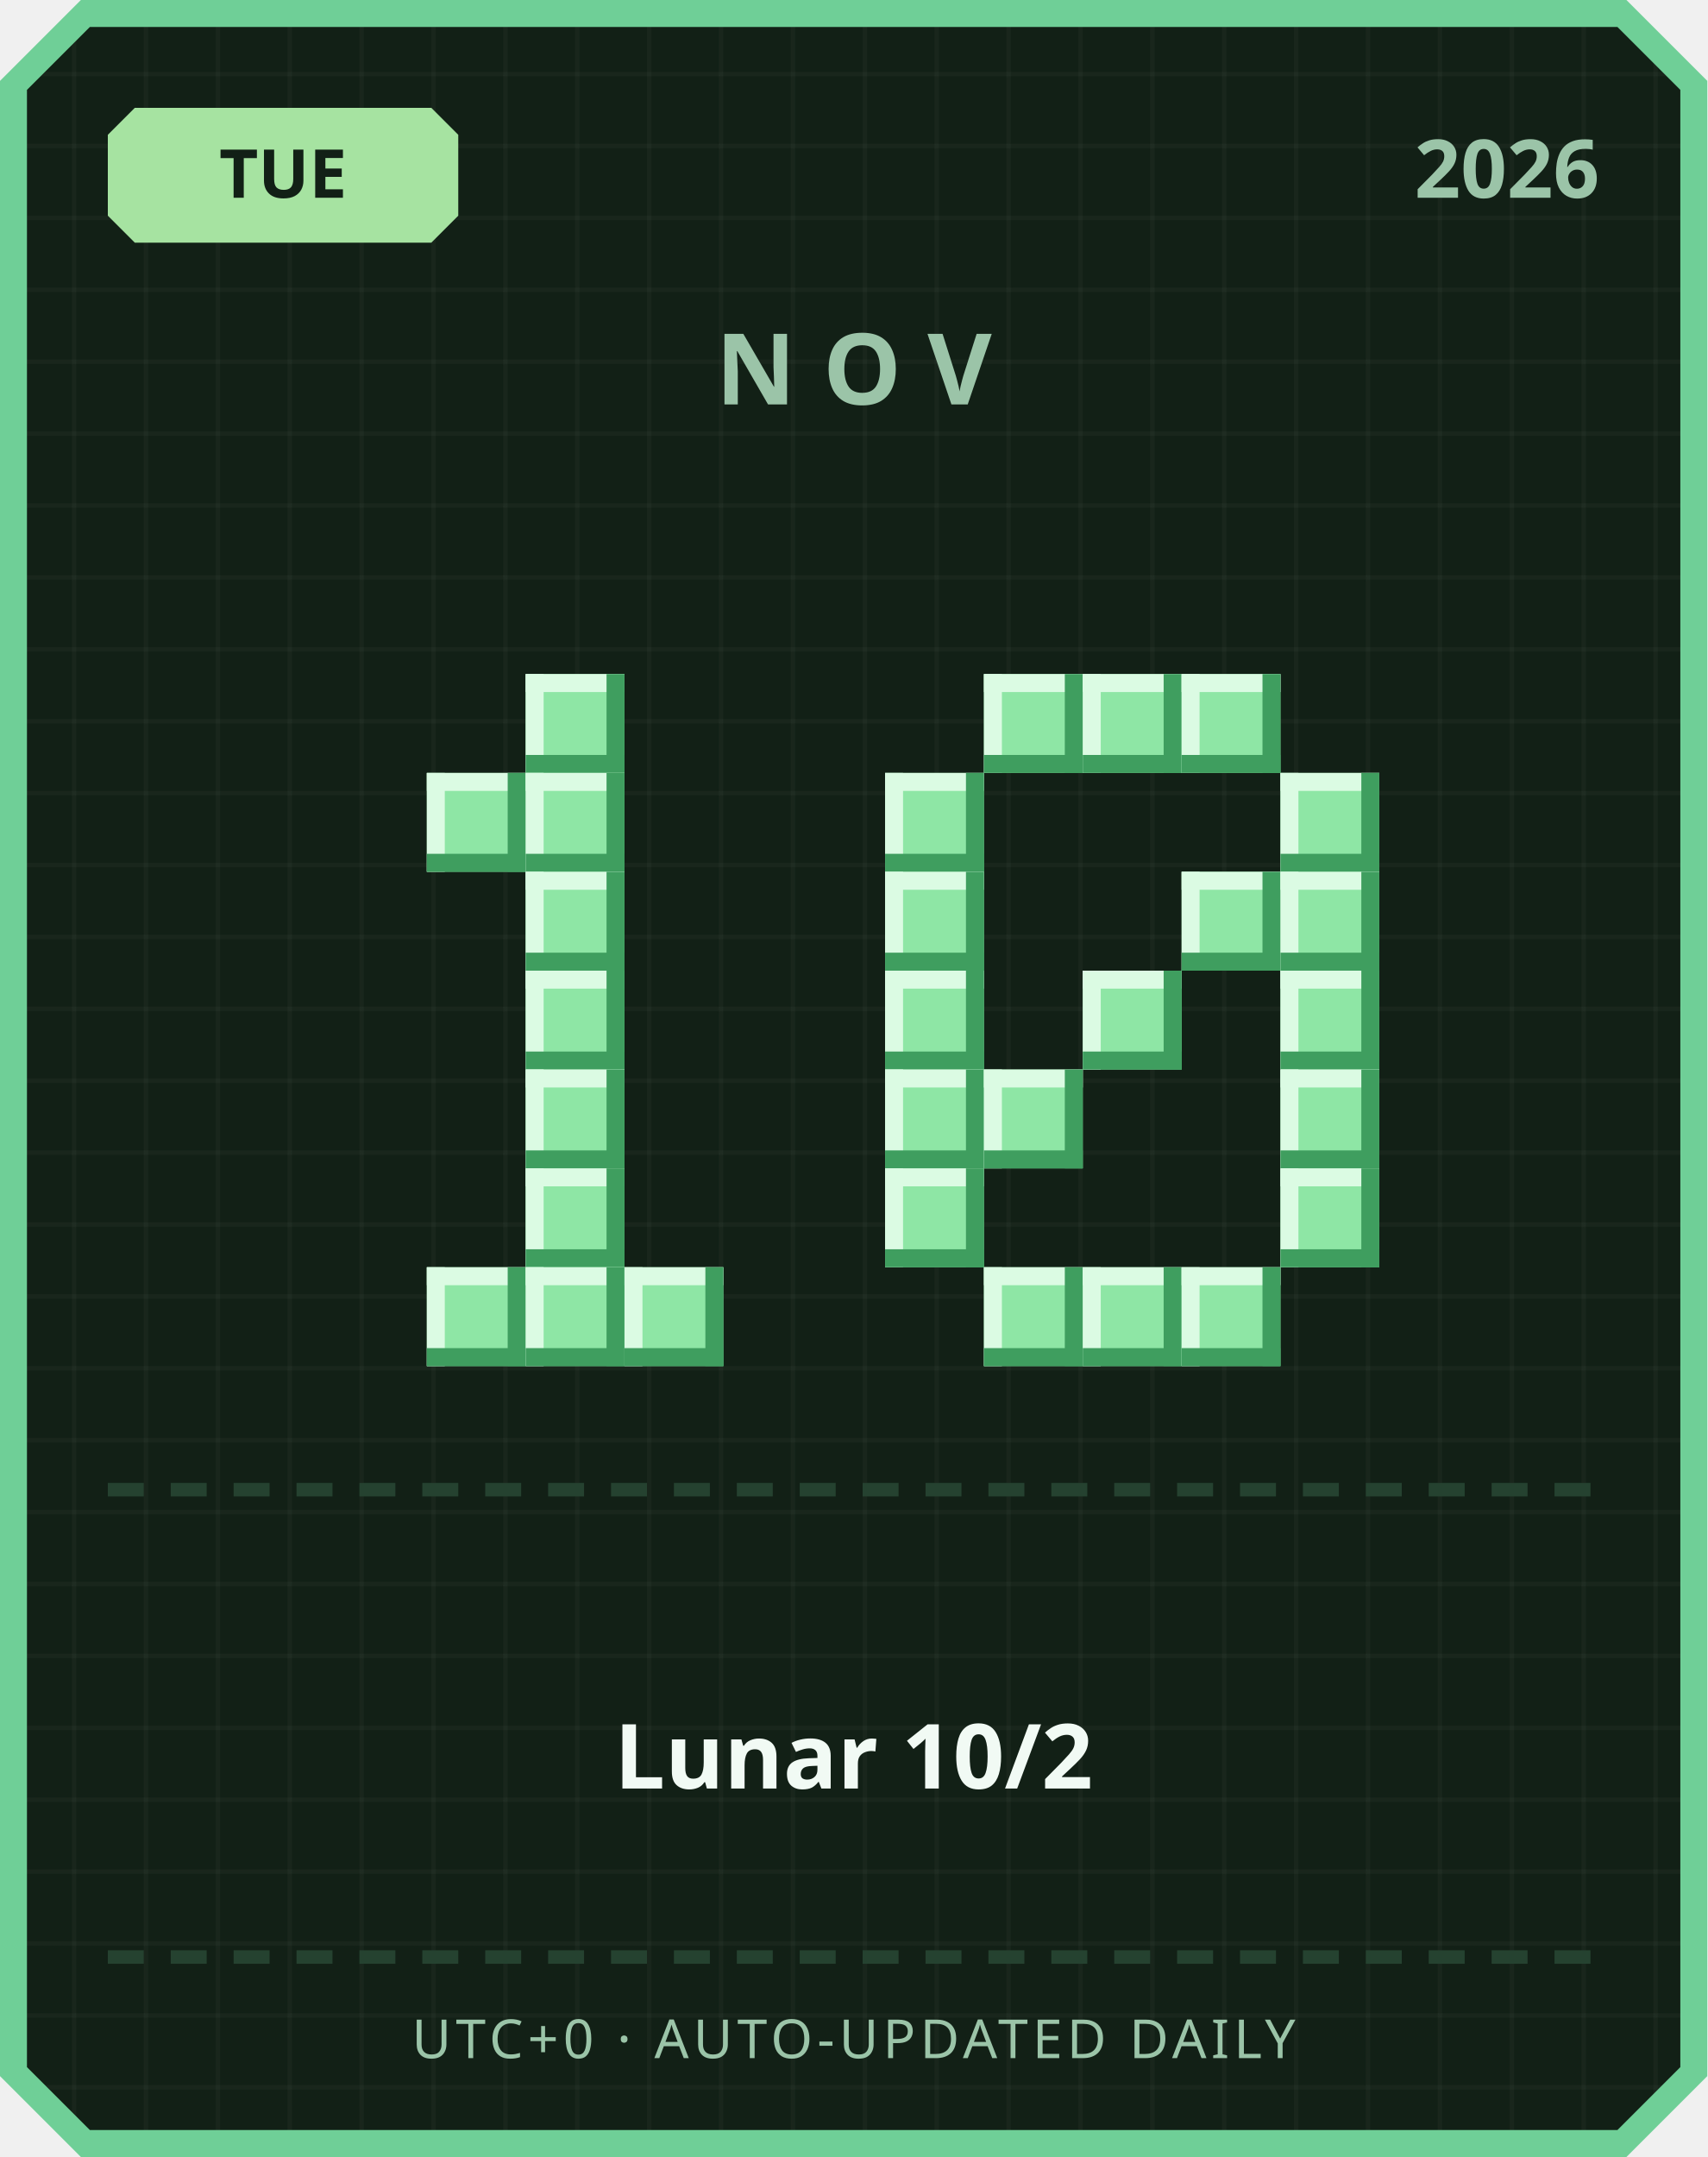
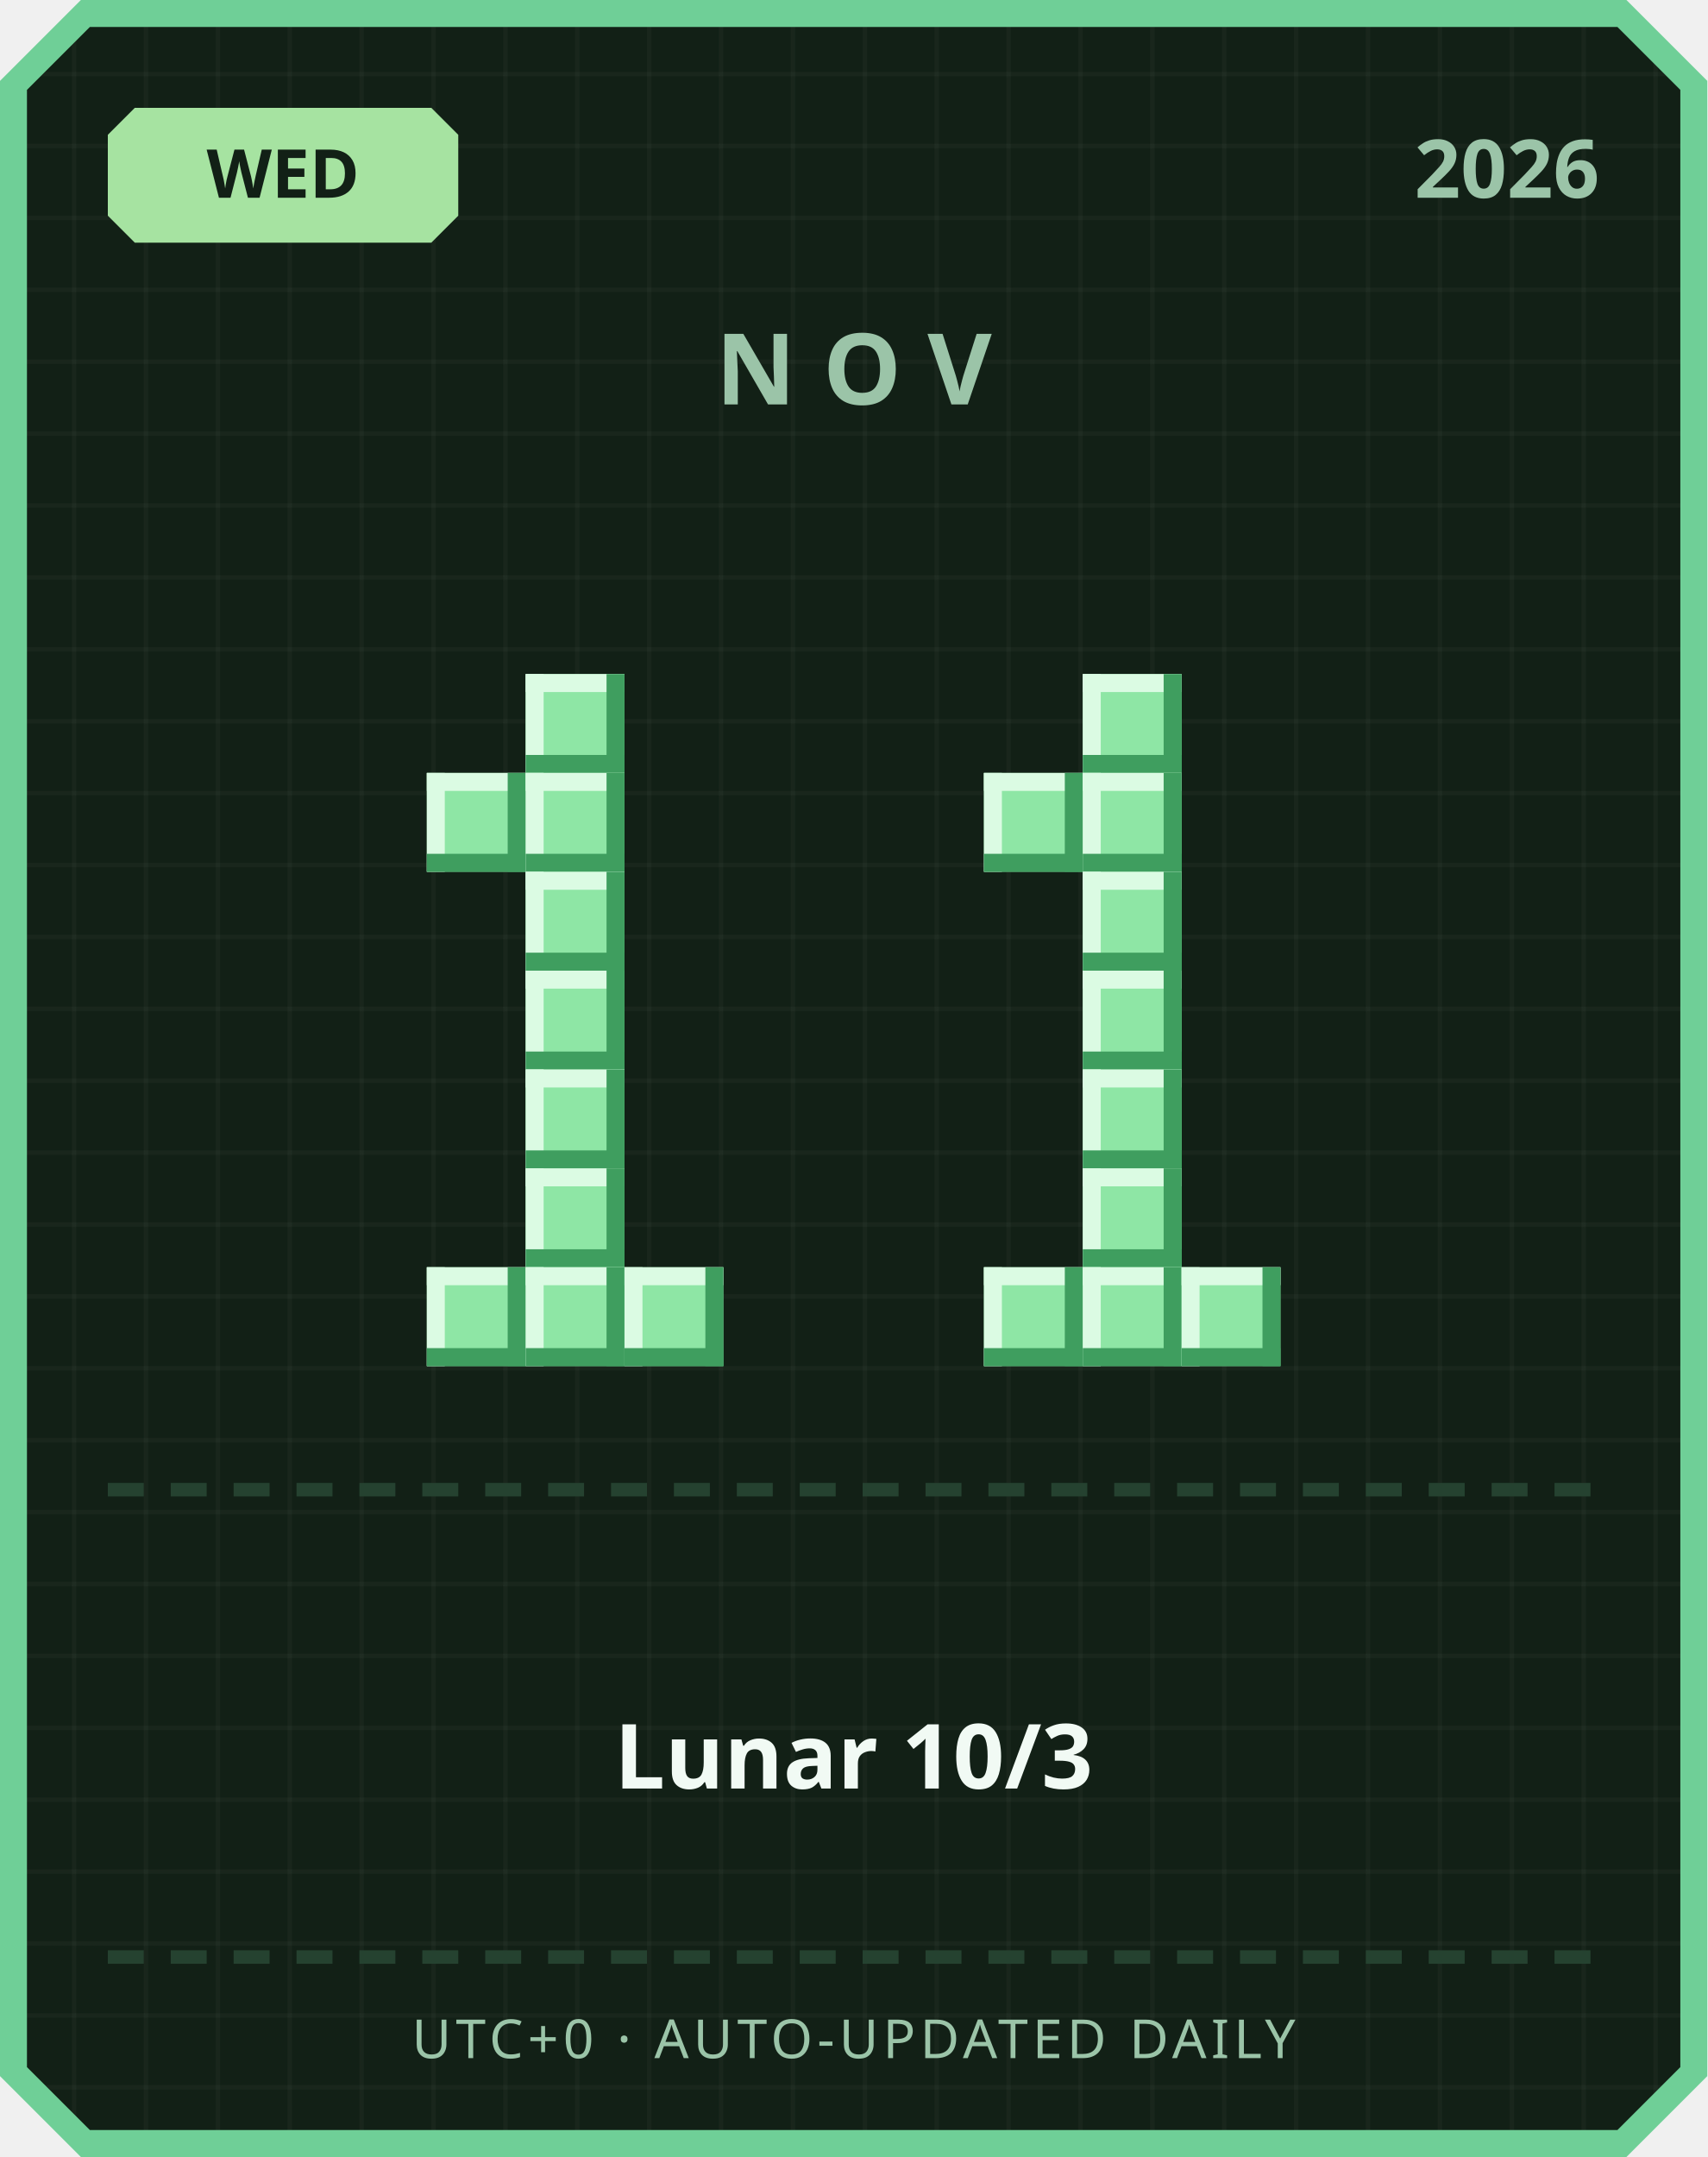
<svg xmlns="http://www.w3.org/2000/svg" width="380" height="480" viewBox="0 0 380 480">
  <defs>
    <pattern id="grid" width="16" height="16" patternUnits="userSpaceOnUse">
      <rect width="16" height="16" fill="#122016" />
      <rect width="1" height="16" fill="#ffffff" opacity="0.03" />
      <rect width="16" height="1" fill="#ffffff" opacity="0.03" />
    </pattern>
  </defs>
  <path d="M 18,0 L 362,0 L 380,18 L 380,462 L 362,480 L 18,480 L 0,462 L 0,18 Z" fill="#6fcf97" />
  <path d="M 20,6 L 360,6 L 374,20 L 374,460 L 360,474 L 20,474 L 6,460 L 6,20 Z" fill="url(#grid)" />
  <path d="M 30,24 L 96,24 L 102,30 L 102,48 L 96,54 L 30,54 L 24,48 L 24,30 Z" fill="#a6e3a1" />
-   <text x="63" y="44" text-anchor="middle" font-family="'Segoe UI', sans-serif" font-size="15" font-weight="700" fill="#122016">TUE</text>
+   <text x="63" y="44" text-anchor="middle" font-family="'Segoe UI', sans-serif" font-size="15" font-weight="700" fill="#122016">WED</text>
  <text x="356" y="44" text-anchor="end" font-family="'Segoe UI', sans-serif" font-size="18" font-weight="700" fill="#9bc4a8">2026</text>
  <text x="190" y="90" text-anchor="middle" font-family="'Segoe UI', sans-serif" font-size="22" font-weight="700" letter-spacing="6" fill="#9bc4a8">NOV</text>
  <rect x="117" y="150" width="22" height="22" fill="#8ee6a5" />
  <rect x="117" y="150" width="22" height="4" fill="#dbfbe3" />
  <rect x="117" y="150" width="4" height="22" fill="#dbfbe3" />
  <rect x="117" y="168" width="22" height="4" fill="#3f9e5f" />
  <rect x="135" y="150" width="4" height="22" fill="#3f9e5f" />
  <rect x="95" y="172" width="22" height="22" fill="#8ee6a5" />
  <rect x="95" y="172" width="22" height="4" fill="#dbfbe3" />
  <rect x="95" y="172" width="4" height="22" fill="#dbfbe3" />
  <rect x="95" y="190" width="22" height="4" fill="#3f9e5f" />
  <rect x="113" y="172" width="4" height="22" fill="#3f9e5f" />
  <rect x="117" y="172" width="22" height="22" fill="#8ee6a5" />
  <rect x="117" y="172" width="22" height="4" fill="#dbfbe3" />
  <rect x="117" y="172" width="4" height="22" fill="#dbfbe3" />
  <rect x="117" y="190" width="22" height="4" fill="#3f9e5f" />
  <rect x="135" y="172" width="4" height="22" fill="#3f9e5f" />
  <rect x="117" y="194" width="22" height="22" fill="#8ee6a5" />
  <rect x="117" y="194" width="22" height="4" fill="#dbfbe3" />
  <rect x="117" y="194" width="4" height="22" fill="#dbfbe3" />
  <rect x="117" y="212" width="22" height="4" fill="#3f9e5f" />
  <rect x="135" y="194" width="4" height="22" fill="#3f9e5f" />
  <rect x="117" y="216" width="22" height="22" fill="#8ee6a5" />
  <rect x="117" y="216" width="22" height="4" fill="#dbfbe3" />
  <rect x="117" y="216" width="4" height="22" fill="#dbfbe3" />
  <rect x="117" y="234" width="22" height="4" fill="#3f9e5f" />
  <rect x="135" y="216" width="4" height="22" fill="#3f9e5f" />
  <rect x="117" y="238" width="22" height="22" fill="#8ee6a5" />
  <rect x="117" y="238" width="22" height="4" fill="#dbfbe3" />
  <rect x="117" y="238" width="4" height="22" fill="#dbfbe3" />
  <rect x="117" y="256" width="22" height="4" fill="#3f9e5f" />
  <rect x="135" y="238" width="4" height="22" fill="#3f9e5f" />
  <rect x="117" y="260" width="22" height="22" fill="#8ee6a5" />
  <rect x="117" y="260" width="22" height="4" fill="#dbfbe3" />
  <rect x="117" y="260" width="4" height="22" fill="#dbfbe3" />
  <rect x="117" y="278" width="22" height="4" fill="#3f9e5f" />
  <rect x="135" y="260" width="4" height="22" fill="#3f9e5f" />
  <rect x="95" y="282" width="22" height="22" fill="#8ee6a5" />
  <rect x="95" y="282" width="22" height="4" fill="#dbfbe3" />
  <rect x="95" y="282" width="4" height="22" fill="#dbfbe3" />
  <rect x="95" y="300" width="22" height="4" fill="#3f9e5f" />
  <rect x="113" y="282" width="4" height="22" fill="#3f9e5f" />
  <rect x="117" y="282" width="22" height="22" fill="#8ee6a5" />
  <rect x="117" y="282" width="22" height="4" fill="#dbfbe3" />
  <rect x="117" y="282" width="4" height="22" fill="#dbfbe3" />
  <rect x="117" y="300" width="22" height="4" fill="#3f9e5f" />
  <rect x="135" y="282" width="4" height="22" fill="#3f9e5f" />
  <rect x="139" y="282" width="22" height="22" fill="#8ee6a5" />
  <rect x="139" y="282" width="22" height="4" fill="#dbfbe3" />
  <rect x="139" y="282" width="4" height="22" fill="#dbfbe3" />
  <rect x="139" y="300" width="22" height="4" fill="#3f9e5f" />
  <rect x="157" y="282" width="4" height="22" fill="#3f9e5f" />
-   <rect x="219" y="150" width="22" height="22" fill="#8ee6a5" />
-   <rect x="219" y="150" width="22" height="4" fill="#dbfbe3" />
-   <rect x="219" y="150" width="4" height="22" fill="#dbfbe3" />
-   <rect x="219" y="168" width="22" height="4" fill="#3f9e5f" />
-   <rect x="237" y="150" width="4" height="22" fill="#3f9e5f" />
  <rect x="241" y="150" width="22" height="22" fill="#8ee6a5" />
  <rect x="241" y="150" width="22" height="4" fill="#dbfbe3" />
  <rect x="241" y="150" width="4" height="22" fill="#dbfbe3" />
  <rect x="241" y="168" width="22" height="4" fill="#3f9e5f" />
  <rect x="259" y="150" width="4" height="22" fill="#3f9e5f" />
-   <rect x="263" y="150" width="22" height="22" fill="#8ee6a5" />
-   <rect x="263" y="150" width="22" height="4" fill="#dbfbe3" />
-   <rect x="263" y="150" width="4" height="22" fill="#dbfbe3" />
-   <rect x="263" y="168" width="22" height="4" fill="#3f9e5f" />
-   <rect x="281" y="150" width="4" height="22" fill="#3f9e5f" />
-   <rect x="197" y="172" width="22" height="22" fill="#8ee6a5" />
-   <rect x="197" y="172" width="22" height="4" fill="#dbfbe3" />
-   <rect x="197" y="172" width="4" height="22" fill="#dbfbe3" />
-   <rect x="197" y="190" width="22" height="4" fill="#3f9e5f" />
-   <rect x="215" y="172" width="4" height="22" fill="#3f9e5f" />
-   <rect x="285" y="172" width="22" height="22" fill="#8ee6a5" />
-   <rect x="285" y="172" width="22" height="4" fill="#dbfbe3" />
-   <rect x="285" y="172" width="4" height="22" fill="#dbfbe3" />
-   <rect x="285" y="190" width="22" height="4" fill="#3f9e5f" />
-   <rect x="303" y="172" width="4" height="22" fill="#3f9e5f" />
-   <rect x="197" y="194" width="22" height="22" fill="#8ee6a5" />
-   <rect x="197" y="194" width="22" height="4" fill="#dbfbe3" />
-   <rect x="197" y="194" width="4" height="22" fill="#dbfbe3" />
-   <rect x="197" y="212" width="22" height="4" fill="#3f9e5f" />
-   <rect x="215" y="194" width="4" height="22" fill="#3f9e5f" />
-   <rect x="263" y="194" width="22" height="22" fill="#8ee6a5" />
-   <rect x="263" y="194" width="22" height="4" fill="#dbfbe3" />
-   <rect x="263" y="194" width="4" height="22" fill="#dbfbe3" />
-   <rect x="263" y="212" width="22" height="4" fill="#3f9e5f" />
-   <rect x="281" y="194" width="4" height="22" fill="#3f9e5f" />
-   <rect x="285" y="194" width="22" height="22" fill="#8ee6a5" />
-   <rect x="285" y="194" width="22" height="4" fill="#dbfbe3" />
-   <rect x="285" y="194" width="4" height="22" fill="#dbfbe3" />
-   <rect x="285" y="212" width="22" height="4" fill="#3f9e5f" />
-   <rect x="303" y="194" width="4" height="22" fill="#3f9e5f" />
-   <rect x="197" y="216" width="22" height="22" fill="#8ee6a5" />
-   <rect x="197" y="216" width="22" height="4" fill="#dbfbe3" />
-   <rect x="197" y="216" width="4" height="22" fill="#dbfbe3" />
-   <rect x="197" y="234" width="22" height="4" fill="#3f9e5f" />
-   <rect x="215" y="216" width="4" height="22" fill="#3f9e5f" />
+   <rect x="219" y="172" width="22" height="22" fill="#8ee6a5" />
+   <rect x="219" y="172" width="22" height="4" fill="#dbfbe3" />
+   <rect x="219" y="172" width="4" height="22" fill="#dbfbe3" />
+   <rect x="219" y="190" width="22" height="4" fill="#3f9e5f" />
+   <rect x="237" y="172" width="4" height="22" fill="#3f9e5f" />
+   <rect x="241" y="172" width="22" height="22" fill="#8ee6a5" />
+   <rect x="241" y="172" width="22" height="4" fill="#dbfbe3" />
+   <rect x="241" y="172" width="4" height="22" fill="#dbfbe3" />
+   <rect x="241" y="190" width="22" height="4" fill="#3f9e5f" />
+   <rect x="259" y="172" width="4" height="22" fill="#3f9e5f" />
+   <rect x="241" y="194" width="22" height="22" fill="#8ee6a5" />
+   <rect x="241" y="194" width="22" height="4" fill="#dbfbe3" />
+   <rect x="241" y="194" width="4" height="22" fill="#dbfbe3" />
+   <rect x="241" y="212" width="22" height="4" fill="#3f9e5f" />
+   <rect x="259" y="194" width="4" height="22" fill="#3f9e5f" />
  <rect x="241" y="216" width="22" height="22" fill="#8ee6a5" />
  <rect x="241" y="216" width="22" height="4" fill="#dbfbe3" />
  <rect x="241" y="216" width="4" height="22" fill="#dbfbe3" />
  <rect x="241" y="234" width="22" height="4" fill="#3f9e5f" />
  <rect x="259" y="216" width="4" height="22" fill="#3f9e5f" />
-   <rect x="285" y="216" width="22" height="22" fill="#8ee6a5" />
-   <rect x="285" y="216" width="22" height="4" fill="#dbfbe3" />
-   <rect x="285" y="216" width="4" height="22" fill="#dbfbe3" />
-   <rect x="285" y="234" width="22" height="4" fill="#3f9e5f" />
-   <rect x="303" y="216" width="4" height="22" fill="#3f9e5f" />
-   <rect x="197" y="238" width="22" height="22" fill="#8ee6a5" />
-   <rect x="197" y="238" width="22" height="4" fill="#dbfbe3" />
-   <rect x="197" y="238" width="4" height="22" fill="#dbfbe3" />
-   <rect x="197" y="256" width="22" height="4" fill="#3f9e5f" />
-   <rect x="215" y="238" width="4" height="22" fill="#3f9e5f" />
-   <rect x="219" y="238" width="22" height="22" fill="#8ee6a5" />
-   <rect x="219" y="238" width="22" height="4" fill="#dbfbe3" />
-   <rect x="219" y="238" width="4" height="22" fill="#dbfbe3" />
-   <rect x="219" y="256" width="22" height="4" fill="#3f9e5f" />
-   <rect x="237" y="238" width="4" height="22" fill="#3f9e5f" />
-   <rect x="285" y="238" width="22" height="22" fill="#8ee6a5" />
-   <rect x="285" y="238" width="22" height="4" fill="#dbfbe3" />
-   <rect x="285" y="238" width="4" height="22" fill="#dbfbe3" />
-   <rect x="285" y="256" width="22" height="4" fill="#3f9e5f" />
-   <rect x="303" y="238" width="4" height="22" fill="#3f9e5f" />
-   <rect x="197" y="260" width="22" height="22" fill="#8ee6a5" />
-   <rect x="197" y="260" width="22" height="4" fill="#dbfbe3" />
-   <rect x="197" y="260" width="4" height="22" fill="#dbfbe3" />
-   <rect x="197" y="278" width="22" height="4" fill="#3f9e5f" />
-   <rect x="215" y="260" width="4" height="22" fill="#3f9e5f" />
-   <rect x="285" y="260" width="22" height="22" fill="#8ee6a5" />
-   <rect x="285" y="260" width="22" height="4" fill="#dbfbe3" />
-   <rect x="285" y="260" width="4" height="22" fill="#dbfbe3" />
-   <rect x="285" y="278" width="22" height="4" fill="#3f9e5f" />
-   <rect x="303" y="260" width="4" height="22" fill="#3f9e5f" />
+   <rect x="241" y="238" width="22" height="22" fill="#8ee6a5" />
+   <rect x="241" y="238" width="22" height="4" fill="#dbfbe3" />
+   <rect x="241" y="238" width="4" height="22" fill="#dbfbe3" />
+   <rect x="241" y="256" width="22" height="4" fill="#3f9e5f" />
+   <rect x="259" y="238" width="4" height="22" fill="#3f9e5f" />
+   <rect x="241" y="260" width="22" height="22" fill="#8ee6a5" />
+   <rect x="241" y="260" width="22" height="4" fill="#dbfbe3" />
+   <rect x="241" y="260" width="4" height="22" fill="#dbfbe3" />
+   <rect x="241" y="278" width="22" height="4" fill="#3f9e5f" />
+   <rect x="259" y="260" width="4" height="22" fill="#3f9e5f" />
  <rect x="219" y="282" width="22" height="22" fill="#8ee6a5" />
  <rect x="219" y="282" width="22" height="4" fill="#dbfbe3" />
  <rect x="219" y="282" width="4" height="22" fill="#dbfbe3" />
  <rect x="219" y="300" width="22" height="4" fill="#3f9e5f" />
  <rect x="237" y="282" width="4" height="22" fill="#3f9e5f" />
  <rect x="241" y="282" width="22" height="22" fill="#8ee6a5" />
  <rect x="241" y="282" width="22" height="4" fill="#dbfbe3" />
  <rect x="241" y="282" width="4" height="22" fill="#dbfbe3" />
  <rect x="241" y="300" width="22" height="4" fill="#3f9e5f" />
  <rect x="259" y="282" width="4" height="22" fill="#3f9e5f" />
  <rect x="263" y="282" width="22" height="22" fill="#8ee6a5" />
  <rect x="263" y="282" width="22" height="4" fill="#dbfbe3" />
  <rect x="263" y="282" width="4" height="22" fill="#dbfbe3" />
  <rect x="263" y="300" width="22" height="4" fill="#3f9e5f" />
  <rect x="281" y="282" width="4" height="22" fill="#3f9e5f" />
  <rect x="24" y="330" width="8" height="3" fill="#254230" />
  <rect x="38" y="330" width="8" height="3" fill="#254230" />
  <rect x="52" y="330" width="8" height="3" fill="#254230" />
  <rect x="66" y="330" width="8" height="3" fill="#254230" />
  <rect x="80" y="330" width="8" height="3" fill="#254230" />
  <rect x="94" y="330" width="8" height="3" fill="#254230" />
  <rect x="108" y="330" width="8" height="3" fill="#254230" />
  <rect x="122" y="330" width="8" height="3" fill="#254230" />
  <rect x="136" y="330" width="8" height="3" fill="#254230" />
  <rect x="150" y="330" width="8" height="3" fill="#254230" />
  <rect x="164" y="330" width="8" height="3" fill="#254230" />
  <rect x="178" y="330" width="8" height="3" fill="#254230" />
  <rect x="192" y="330" width="8" height="3" fill="#254230" />
  <rect x="206" y="330" width="8" height="3" fill="#254230" />
  <rect x="220" y="330" width="8" height="3" fill="#254230" />
  <rect x="234" y="330" width="8" height="3" fill="#254230" />
  <rect x="248" y="330" width="8" height="3" fill="#254230" />
  <rect x="262" y="330" width="8" height="3" fill="#254230" />
  <rect x="276" y="330" width="8" height="3" fill="#254230" />
  <rect x="290" y="330" width="8" height="3" fill="#254230" />
  <rect x="304" y="330" width="8" height="3" fill="#254230" />
  <rect x="318" y="330" width="8" height="3" fill="#254230" />
  <rect x="332" y="330" width="8" height="3" fill="#254230" />
  <rect x="346" y="330" width="8" height="3" fill="#254230" />
-   <text x="190" y="398" text-anchor="middle" font-family="'Segoe UI', 'Microsoft JhengHei', sans-serif" font-size="20" font-weight="700" fill="#f1faf4">Lunar 10/2</text>
+   <text x="190" y="398" text-anchor="middle" font-family="'Segoe UI', 'Microsoft JhengHei', sans-serif" font-size="20" font-weight="700" fill="#f1faf4">Lunar 10/3</text>
  <rect x="24" y="434" width="8" height="3" fill="#254230" />
  <rect x="38" y="434" width="8" height="3" fill="#254230" />
  <rect x="52" y="434" width="8" height="3" fill="#254230" />
  <rect x="66" y="434" width="8" height="3" fill="#254230" />
  <rect x="80" y="434" width="8" height="3" fill="#254230" />
  <rect x="94" y="434" width="8" height="3" fill="#254230" />
  <rect x="108" y="434" width="8" height="3" fill="#254230" />
  <rect x="122" y="434" width="8" height="3" fill="#254230" />
  <rect x="136" y="434" width="8" height="3" fill="#254230" />
  <rect x="150" y="434" width="8" height="3" fill="#254230" />
  <rect x="164" y="434" width="8" height="3" fill="#254230" />
  <rect x="178" y="434" width="8" height="3" fill="#254230" />
  <rect x="192" y="434" width="8" height="3" fill="#254230" />
  <rect x="206" y="434" width="8" height="3" fill="#254230" />
  <rect x="220" y="434" width="8" height="3" fill="#254230" />
  <rect x="234" y="434" width="8" height="3" fill="#254230" />
  <rect x="248" y="434" width="8" height="3" fill="#254230" />
  <rect x="262" y="434" width="8" height="3" fill="#254230" />
  <rect x="276" y="434" width="8" height="3" fill="#254230" />
  <rect x="290" y="434" width="8" height="3" fill="#254230" />
  <rect x="304" y="434" width="8" height="3" fill="#254230" />
  <rect x="318" y="434" width="8" height="3" fill="#254230" />
  <rect x="332" y="434" width="8" height="3" fill="#254230" />
  <rect x="346" y="434" width="8" height="3" fill="#254230" />
  <text x="190" y="458" text-anchor="middle" font-family="'Segoe UI', sans-serif" font-size="12" letter-spacing="1" fill="#9bc4a8">UTC+0 · AUTO-UPDATED DAILY</text>
</svg>
